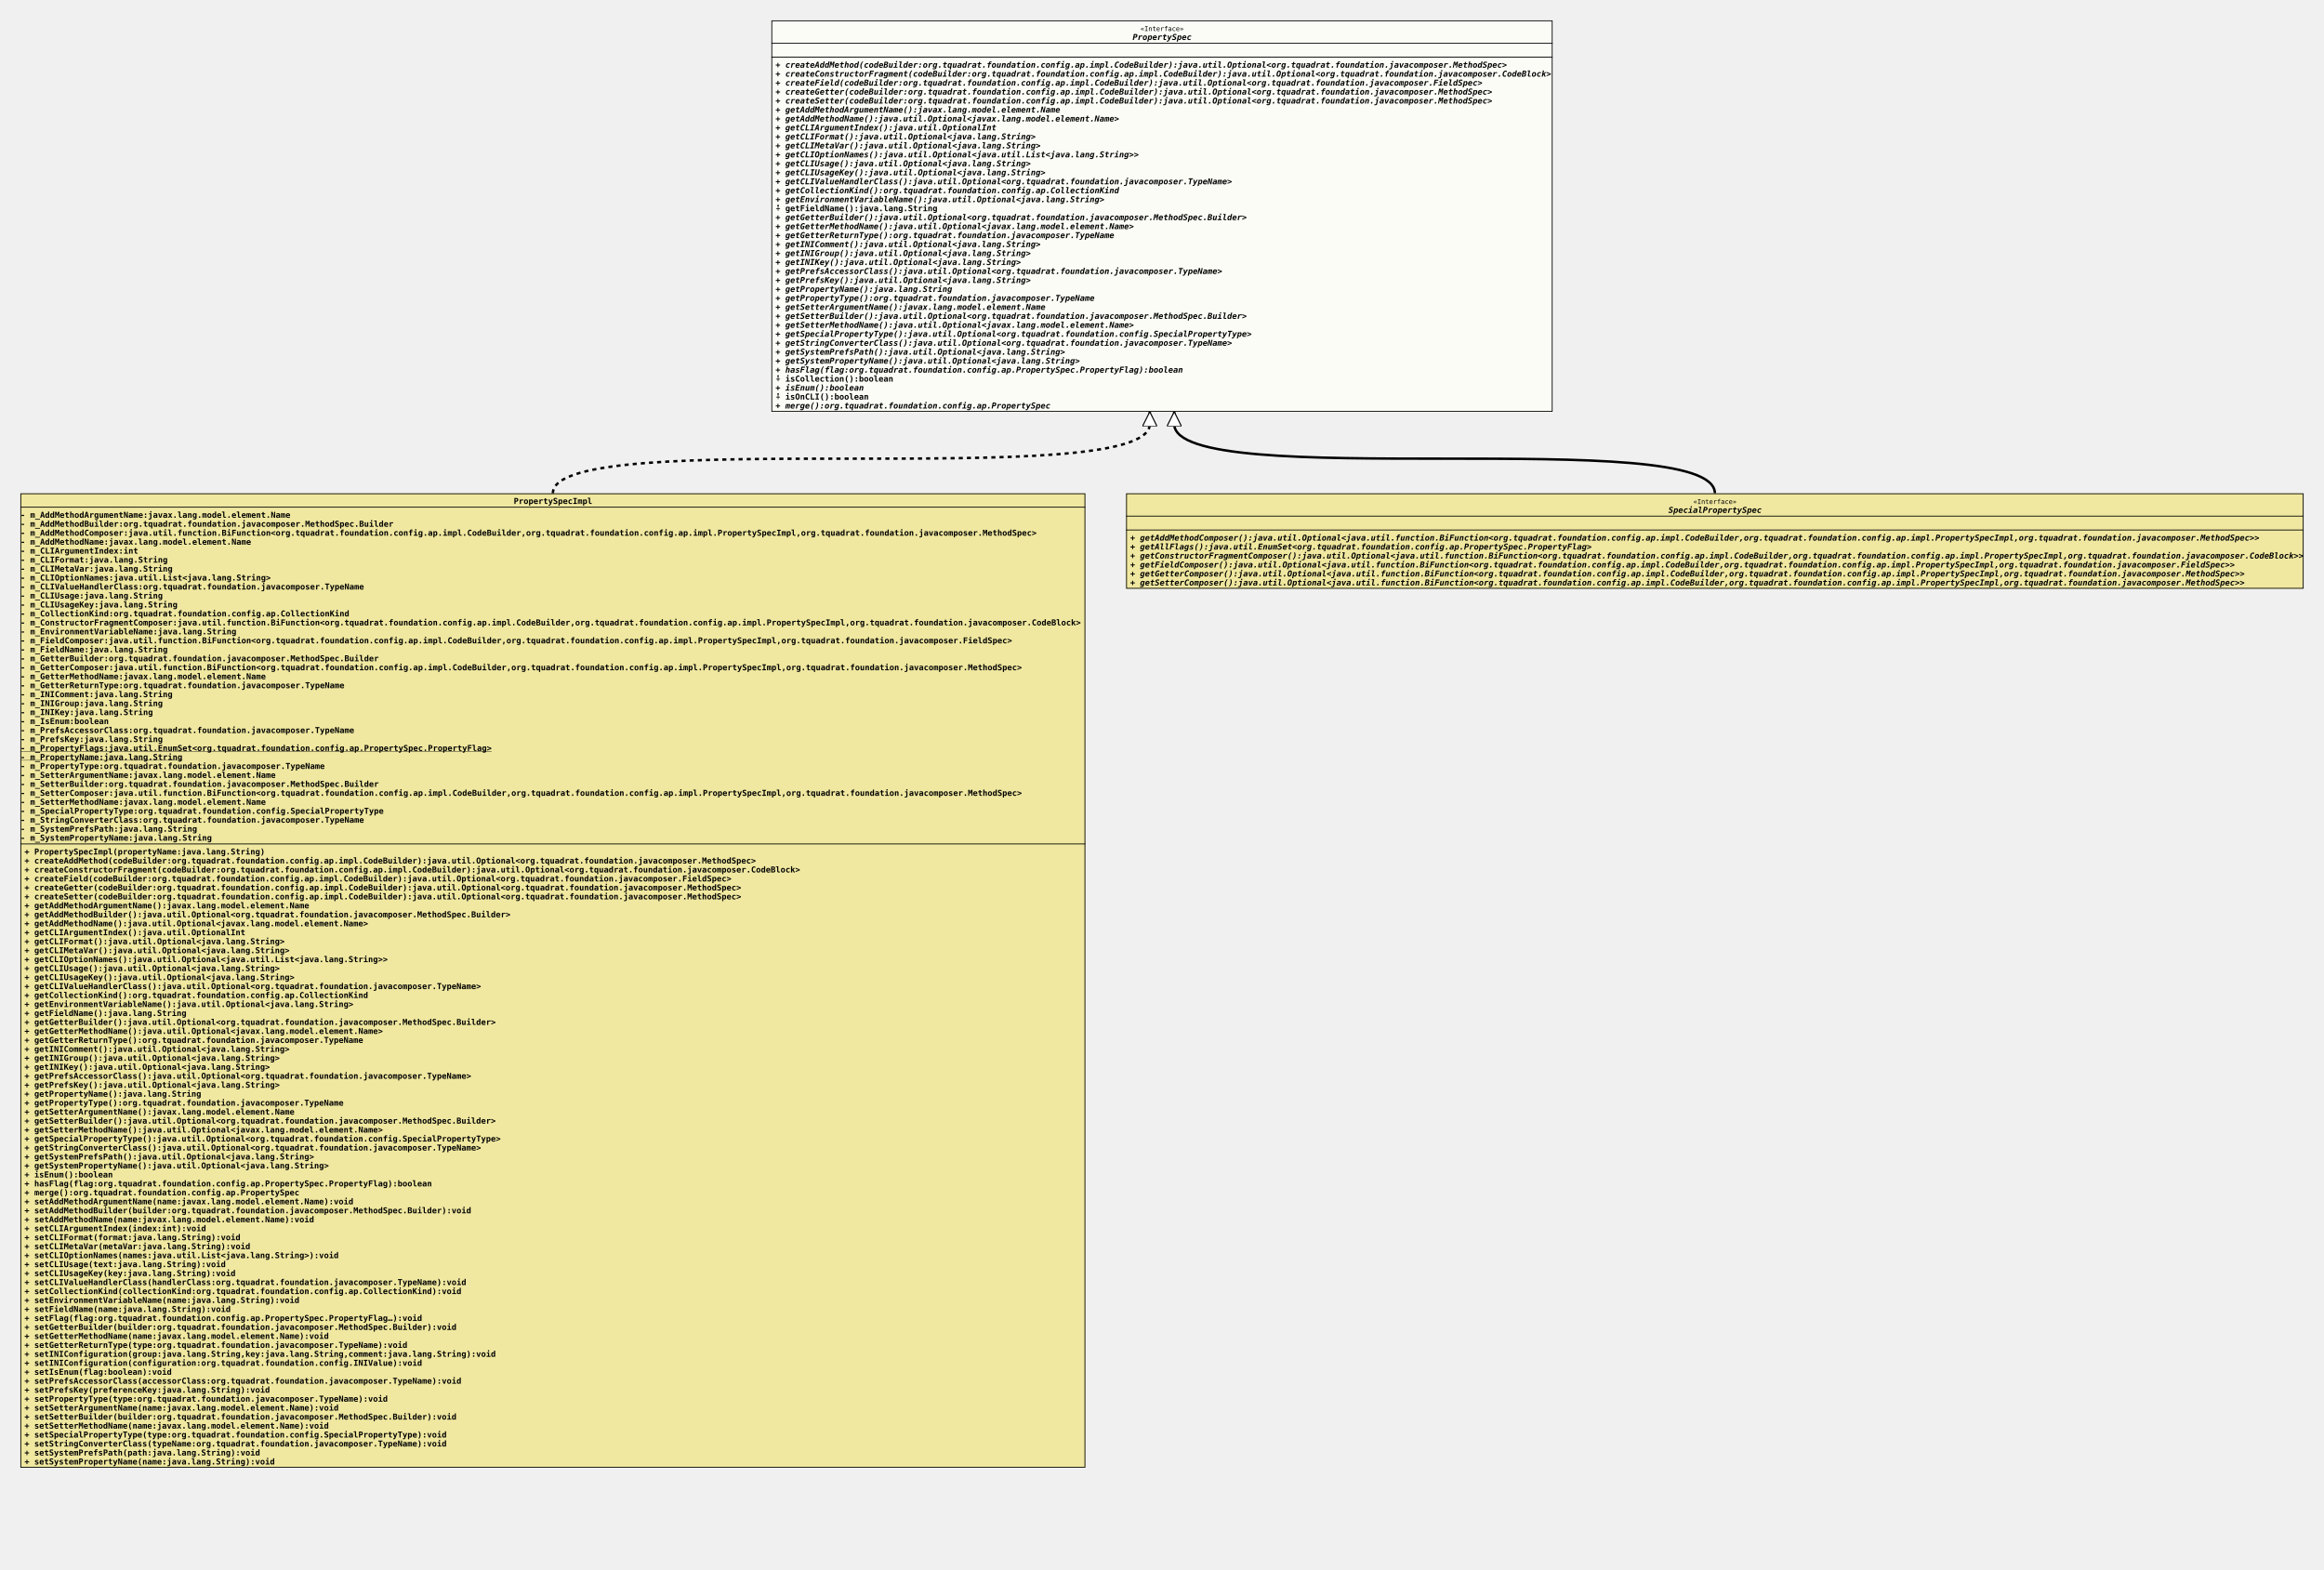
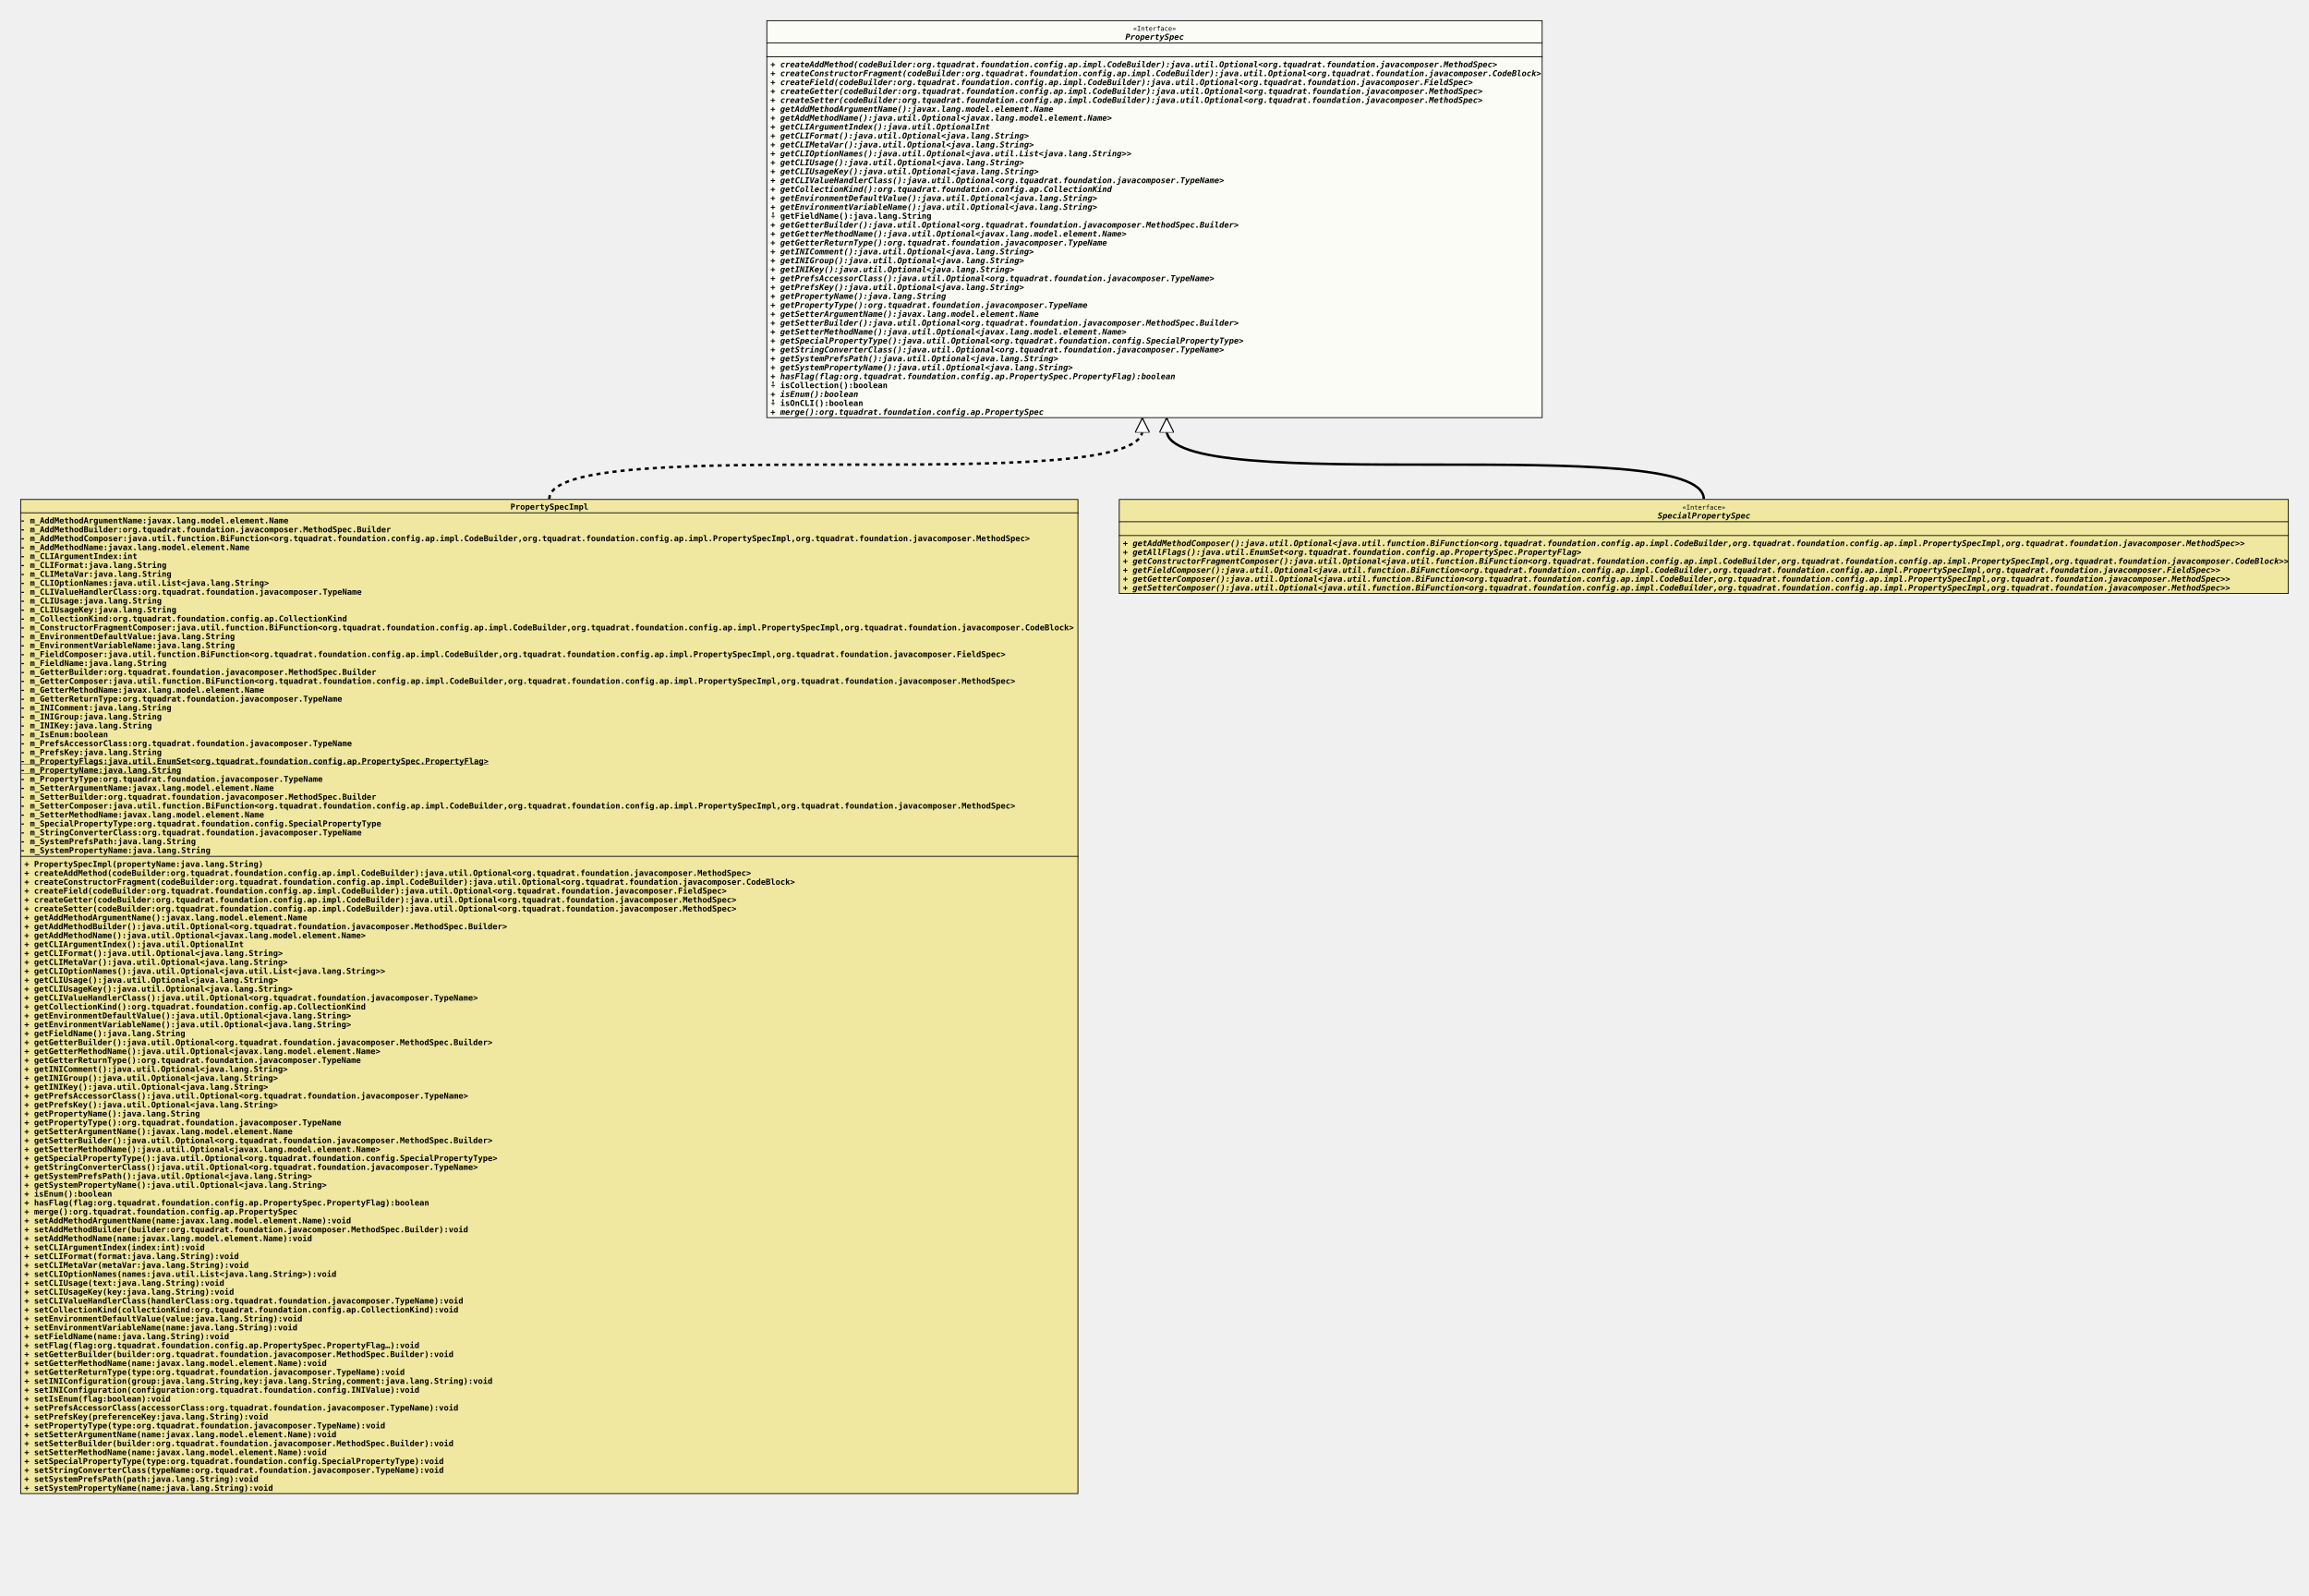
- <svg xmlns="http://www.w3.org/2000/svg" xmlns:xlink="http://www.w3.org/1999/xlink" version="1.1" baseProfile="full" width="2850.000" height="1925.000">
+ <svg xmlns="http://www.w3.org/2000/svg" xmlns:xlink="http://www.w3.org/1999/xlink" version="1.1" baseProfile="full" width="2850.000" height="1969.000">
  <defs>
    <style>
            line
            {
              stroke: black;
            }
            line.separator
            {
              stroke:       black;
              stroke-width: 1;
            }
            marker
            {
              fill: white;
            }
            path
            {
              fill:   white;
              stroke: black;
            }
            path.implementation
            {
              fill:             none;
              stroke-dasharray: 5,5;
              stroke-width:     3;
            }
            path.inheritance
            {
              fill:         none;
              stroke-width: 3;
            }
            rect
            {
              fill:         none;
              stroke:       black;
              stroke-width: 2;
            }
            rect.externalClass
            {
              fill:         #D0D0D0;
              fill-opacity: 0.8;
            }
            rect.focusClass
            {
              fill:         #FFFFF9;
              fill-opacity: 0.8;
            }
            rect.otherClass
            {
              fill:         #F0E68C;
              fill-opacity: 0.8;
            }
            rect.template
            {
              fill:             #FFFFFF;
              fill-opacity:     1.0;
              stroke-dasharray: 3,3;
            }
            text
            {
              font-family: monospace;
              font-size:   10px;
              font-weight: bold;
            }
            text.abstract
            {
              font-style: italic;
            }
            text.final
            {
              text-decoration: underline;
            }
            text.static
            {
              font-weight: normal;
            }
            text.stereotype
            {
              font-size:   8px;
              font-weight: normal;
            }
            </style>
    <marker id="inheritance" viewBox="0,0,40,40" markerUnits="strokeWidth" refX="40" refY="20" markerWidth="6" markerHeight="6" orient="auto">
      <path d="M40,20 l-40,-20 v40 Z" fill="#ffffff" stroke="#000000" stroke-width="3" />
    </marker>
    <marker id="implementation" viewBox="0,0,40,40" markerUnits="strokeWidth" refX="40" refY="20" markerWidth="6" markerHeight="6" orient="auto">
      <path d="M40,20 l-40,-20 v40 Z" fill="#ffffff" stroke="#000000" stroke-width="3" />
    </marker>
    <clipPath id="ID000001">
-       <rect class="focusClass" height="480.000" width="958.000" x="0.000" y="0.000" />
+       <rect class="focusClass" height="491.000" width="958.000" x="0.000" y="0.000" />
    </clipPath>
    <symbol id="org.tquadrat.foundation.config.ap.PropertySpec">
      <g>
        <g class="focusClass" clip-path="url(#ID000001)">
-           <rect x="0.000" y="0.000" width="958.000" height="480.000" class="focusClass" />
+           <rect x="0.000" y="0.000" width="958.000" height="491.000" class="focusClass" />
          <line x1="0.000" y1="28.000" x2="958.000" y2="28.000" class="separator" />
          <text x="452.600" y="13.000" class="stereotype">«Interface»</text>
          <text x="443.000" y="24.000" class="abstract">PropertySpec</text>
          <line x1="0.000" y1="45.000" x2="958.000" y2="45.000" class="separator" />
          <text x="5.000" y="41.000" />
          <text x="5.000" y="58.000" class="abstract">+ createAddMethod(codeBuilder:org.tquadrat.foundation.config.ap.impl.CodeBuilder):java.util.Optional&lt;org.tquadrat.foundation.javacomposer.MethodSpec&gt;</text>
          <text x="5.000" y="69.000" class="abstract">+ createConstructorFragment(codeBuilder:org.tquadrat.foundation.config.ap.impl.CodeBuilder):java.util.Optional&lt;org.tquadrat.foundation.javacomposer.CodeBlock&gt;</text>
          <text x="5.000" y="80.000" class="abstract">+ createField(codeBuilder:org.tquadrat.foundation.config.ap.impl.CodeBuilder):java.util.Optional&lt;org.tquadrat.foundation.javacomposer.FieldSpec&gt;</text>
          <text x="5.000" y="91.000" class="abstract">+ createGetter(codeBuilder:org.tquadrat.foundation.config.ap.impl.CodeBuilder):java.util.Optional&lt;org.tquadrat.foundation.javacomposer.MethodSpec&gt;</text>
          <text x="5.000" y="102.000" class="abstract">+ createSetter(codeBuilder:org.tquadrat.foundation.config.ap.impl.CodeBuilder):java.util.Optional&lt;org.tquadrat.foundation.javacomposer.MethodSpec&gt;</text>
          <text x="5.000" y="113.000" class="abstract">+ getAddMethodArgumentName():javax.lang.model.element.Name</text>
          <text x="5.000" y="124.000" class="abstract">+ getAddMethodName():java.util.Optional&lt;javax.lang.model.element.Name&gt;</text>
          <text x="5.000" y="135.000" class="abstract">+ getCLIArgumentIndex():java.util.OptionalInt</text>
          <text x="5.000" y="146.000" class="abstract">+ getCLIFormat():java.util.Optional&lt;java.lang.String&gt;</text>
          <text x="5.000" y="157.000" class="abstract">+ getCLIMetaVar():java.util.Optional&lt;java.lang.String&gt;</text>
          <text x="5.000" y="168.000" class="abstract">+ getCLIOptionNames():java.util.Optional&lt;java.util.List&lt;java.lang.String&gt;&gt;</text>
          <text x="5.000" y="179.000" class="abstract">+ getCLIUsage():java.util.Optional&lt;java.lang.String&gt;</text>
          <text x="5.000" y="190.000" class="abstract">+ getCLIUsageKey():java.util.Optional&lt;java.lang.String&gt;</text>
          <text x="5.000" y="201.000" class="abstract">+ getCLIValueHandlerClass():java.util.Optional&lt;org.tquadrat.foundation.javacomposer.TypeName&gt;</text>
          <text x="5.000" y="212.000" class="abstract">+ getCollectionKind():org.tquadrat.foundation.config.ap.CollectionKind</text>
-           <text x="5.000" y="223.000" class="abstract">+ getEnvironmentVariableName():java.util.Optional&lt;java.lang.String&gt;</text>
-           <text x="5.000" y="234.000">⨢ getFieldName():java.lang.String</text>
-           <text x="5.000" y="245.000" class="abstract">+ getGetterBuilder():java.util.Optional&lt;org.tquadrat.foundation.javacomposer.MethodSpec.Builder&gt;</text>
-           <text x="5.000" y="256.000" class="abstract">+ getGetterMethodName():java.util.Optional&lt;javax.lang.model.element.Name&gt;</text>
-           <text x="5.000" y="267.000" class="abstract">+ getGetterReturnType():org.tquadrat.foundation.javacomposer.TypeName</text>
-           <text x="5.000" y="278.000" class="abstract">+ getINIComment():java.util.Optional&lt;java.lang.String&gt;</text>
-           <text x="5.000" y="289.000" class="abstract">+ getINIGroup():java.util.Optional&lt;java.lang.String&gt;</text>
-           <text x="5.000" y="300.000" class="abstract">+ getINIKey():java.util.Optional&lt;java.lang.String&gt;</text>
-           <text x="5.000" y="311.000" class="abstract">+ getPrefsAccessorClass():java.util.Optional&lt;org.tquadrat.foundation.javacomposer.TypeName&gt;</text>
-           <text x="5.000" y="322.000" class="abstract">+ getPrefsKey():java.util.Optional&lt;java.lang.String&gt;</text>
-           <text x="5.000" y="333.000" class="abstract">+ getPropertyName():java.lang.String</text>
-           <text x="5.000" y="344.000" class="abstract">+ getPropertyType():org.tquadrat.foundation.javacomposer.TypeName</text>
-           <text x="5.000" y="355.000" class="abstract">+ getSetterArgumentName():javax.lang.model.element.Name</text>
-           <text x="5.000" y="366.000" class="abstract">+ getSetterBuilder():java.util.Optional&lt;org.tquadrat.foundation.javacomposer.MethodSpec.Builder&gt;</text>
-           <text x="5.000" y="377.000" class="abstract">+ getSetterMethodName():java.util.Optional&lt;javax.lang.model.element.Name&gt;</text>
-           <text x="5.000" y="388.000" class="abstract">+ getSpecialPropertyType():java.util.Optional&lt;org.tquadrat.foundation.config.SpecialPropertyType&gt;</text>
-           <text x="5.000" y="399.000" class="abstract">+ getStringConverterClass():java.util.Optional&lt;org.tquadrat.foundation.javacomposer.TypeName&gt;</text>
-           <text x="5.000" y="410.000" class="abstract">+ getSystemPrefsPath():java.util.Optional&lt;java.lang.String&gt;</text>
-           <text x="5.000" y="421.000" class="abstract">+ getSystemPropertyName():java.util.Optional&lt;java.lang.String&gt;</text>
-           <text x="5.000" y="432.000" class="abstract">+ hasFlag(flag:org.tquadrat.foundation.config.ap.PropertySpec.PropertyFlag):boolean</text>
-           <text x="5.000" y="443.000">⨢ isCollection():boolean</text>
-           <text x="5.000" y="454.000" class="abstract">+ isEnum():boolean</text>
-           <text x="5.000" y="465.000">⨢ isOnCLI():boolean</text>
-           <text x="5.000" y="476.000" class="abstract">+ merge():org.tquadrat.foundation.config.ap.PropertySpec</text>
+           <text x="5.000" y="223.000" class="abstract">+ getEnvironmentDefaultValue():java.util.Optional&lt;java.lang.String&gt;</text>
+           <text x="5.000" y="234.000" class="abstract">+ getEnvironmentVariableName():java.util.Optional&lt;java.lang.String&gt;</text>
+           <text x="5.000" y="245.000">⨢ getFieldName():java.lang.String</text>
+           <text x="5.000" y="256.000" class="abstract">+ getGetterBuilder():java.util.Optional&lt;org.tquadrat.foundation.javacomposer.MethodSpec.Builder&gt;</text>
+           <text x="5.000" y="267.000" class="abstract">+ getGetterMethodName():java.util.Optional&lt;javax.lang.model.element.Name&gt;</text>
+           <text x="5.000" y="278.000" class="abstract">+ getGetterReturnType():org.tquadrat.foundation.javacomposer.TypeName</text>
+           <text x="5.000" y="289.000" class="abstract">+ getINIComment():java.util.Optional&lt;java.lang.String&gt;</text>
+           <text x="5.000" y="300.000" class="abstract">+ getINIGroup():java.util.Optional&lt;java.lang.String&gt;</text>
+           <text x="5.000" y="311.000" class="abstract">+ getINIKey():java.util.Optional&lt;java.lang.String&gt;</text>
+           <text x="5.000" y="322.000" class="abstract">+ getPrefsAccessorClass():java.util.Optional&lt;org.tquadrat.foundation.javacomposer.TypeName&gt;</text>
+           <text x="5.000" y="333.000" class="abstract">+ getPrefsKey():java.util.Optional&lt;java.lang.String&gt;</text>
+           <text x="5.000" y="344.000" class="abstract">+ getPropertyName():java.lang.String</text>
+           <text x="5.000" y="355.000" class="abstract">+ getPropertyType():org.tquadrat.foundation.javacomposer.TypeName</text>
+           <text x="5.000" y="366.000" class="abstract">+ getSetterArgumentName():javax.lang.model.element.Name</text>
+           <text x="5.000" y="377.000" class="abstract">+ getSetterBuilder():java.util.Optional&lt;org.tquadrat.foundation.javacomposer.MethodSpec.Builder&gt;</text>
+           <text x="5.000" y="388.000" class="abstract">+ getSetterMethodName():java.util.Optional&lt;javax.lang.model.element.Name&gt;</text>
+           <text x="5.000" y="399.000" class="abstract">+ getSpecialPropertyType():java.util.Optional&lt;org.tquadrat.foundation.config.SpecialPropertyType&gt;</text>
+           <text x="5.000" y="410.000" class="abstract">+ getStringConverterClass():java.util.Optional&lt;org.tquadrat.foundation.javacomposer.TypeName&gt;</text>
+           <text x="5.000" y="421.000" class="abstract">+ getSystemPrefsPath():java.util.Optional&lt;java.lang.String&gt;</text>
+           <text x="5.000" y="432.000" class="abstract">+ getSystemPropertyName():java.util.Optional&lt;java.lang.String&gt;</text>
+           <text x="5.000" y="443.000" class="abstract">+ hasFlag(flag:org.tquadrat.foundation.config.ap.PropertySpec.PropertyFlag):boolean</text>
+           <text x="5.000" y="454.000">⨢ isCollection():boolean</text>
+           <text x="5.000" y="465.000" class="abstract">+ isEnum():boolean</text>
+           <text x="5.000" y="476.000">⨢ isOnCLI():boolean</text>
+           <text x="5.000" y="487.000" class="abstract">+ merge():org.tquadrat.foundation.config.ap.PropertySpec</text>
        </g>
      </g>
    </symbol>
    <clipPath id="ID000002">
-       <rect class="otherClass" height="1195.000" width="1306.000" x="0.000" y="0.000" />
+       <rect class="otherClass" height="1228.000" width="1306.000" x="0.000" y="0.000" />
    </clipPath>
    <symbol id="org.tquadrat.foundation.config.ap.impl.PropertySpecImpl">
      <g>
        <g clip-path="url(#ID000002)">
-           <rect x="0.000" y="0.000" width="1306.000" height="1195.000" class="otherClass" />
+           <rect x="0.000" y="0.000" width="1306.000" height="1228.000" class="otherClass" />
          <line x1="0.000" y1="17.000" x2="1306.000" y2="17.000" class="separator" />
          <text x="605.000" y="13.000">PropertySpecImpl</text>
-           <line x1="0.000" y1="430.000" x2="1306.000" y2="430.000" class="separator" />
+           <line x1="0.000" y1="441.000" x2="1306.000" y2="441.000" class="separator" />
          <text y="30.000">- m_AddMethodArgumentName:javax.lang.model.element.Name</text>
          <text y="41.000">- m_AddMethodBuilder:org.tquadrat.foundation.javacomposer.MethodSpec.Builder</text>
          <text y="52.000">- m_AddMethodComposer:java.util.function.BiFunction&lt;org.tquadrat.foundation.config.ap.impl.CodeBuilder,org.tquadrat.foundation.config.ap.impl.PropertySpecImpl,org.tquadrat.foundation.javacomposer.MethodSpec&gt;</text>
          <text y="63.000">- m_AddMethodName:javax.lang.model.element.Name</text>
          <text y="74.000">- m_CLIArgumentIndex:int</text>
          <text y="85.000">- m_CLIFormat:java.lang.String</text>
          <text y="96.000">- m_CLIMetaVar:java.lang.String</text>
          <text y="107.000">- m_CLIOptionNames:java.util.List&lt;java.lang.String&gt;</text>
          <text y="118.000">- m_CLIValueHandlerClass:org.tquadrat.foundation.javacomposer.TypeName</text>
          <text y="129.000">- m_CLIUsage:java.lang.String</text>
          <text y="140.000">- m_CLIUsageKey:java.lang.String</text>
          <text y="151.000">- m_CollectionKind:org.tquadrat.foundation.config.ap.CollectionKind</text>
          <text y="162.000">- m_ConstructorFragmentComposer:java.util.function.BiFunction&lt;org.tquadrat.foundation.config.ap.impl.CodeBuilder,org.tquadrat.foundation.config.ap.impl.PropertySpecImpl,org.tquadrat.foundation.javacomposer.CodeBlock&gt;</text>
-           <text y="173.000">- m_EnvironmentVariableName:java.lang.String</text>
-           <text y="184.000">- m_FieldComposer:java.util.function.BiFunction&lt;org.tquadrat.foundation.config.ap.impl.CodeBuilder,org.tquadrat.foundation.config.ap.impl.PropertySpecImpl,org.tquadrat.foundation.javacomposer.FieldSpec&gt;</text>
-           <text y="195.000">- m_FieldName:java.lang.String</text>
-           <text y="206.000">- m_GetterBuilder:org.tquadrat.foundation.javacomposer.MethodSpec.Builder</text>
-           <text y="217.000">- m_GetterComposer:java.util.function.BiFunction&lt;org.tquadrat.foundation.config.ap.impl.CodeBuilder,org.tquadrat.foundation.config.ap.impl.PropertySpecImpl,org.tquadrat.foundation.javacomposer.MethodSpec&gt;</text>
-           <text y="228.000">- m_GetterMethodName:javax.lang.model.element.Name</text>
-           <text y="239.000">- m_GetterReturnType:org.tquadrat.foundation.javacomposer.TypeName</text>
-           <text y="250.000">- m_INIComment:java.lang.String</text>
-           <text y="261.000">- m_INIGroup:java.lang.String</text>
-           <text y="272.000">- m_INIKey:java.lang.String</text>
-           <text y="283.000">- m_IsEnum:boolean</text>
-           <text y="294.000">- m_PrefsAccessorClass:org.tquadrat.foundation.javacomposer.TypeName</text>
-           <text y="305.000">- m_PrefsKey:java.lang.String</text>
-           <text y="316.000" class="final">- m_PropertyFlags:java.util.EnumSet&lt;org.tquadrat.foundation.config.ap.PropertySpec.PropertyFlag&gt;</text>
-           <text y="327.000" class="final">- m_PropertyName:java.lang.String</text>
-           <text y="338.000">- m_PropertyType:org.tquadrat.foundation.javacomposer.TypeName</text>
-           <text y="349.000">- m_SetterArgumentName:javax.lang.model.element.Name</text>
-           <text y="360.000">- m_SetterBuilder:org.tquadrat.foundation.javacomposer.MethodSpec.Builder</text>
-           <text y="371.000">- m_SetterComposer:java.util.function.BiFunction&lt;org.tquadrat.foundation.config.ap.impl.CodeBuilder,org.tquadrat.foundation.config.ap.impl.PropertySpecImpl,org.tquadrat.foundation.javacomposer.MethodSpec&gt;</text>
-           <text y="382.000">- m_SetterMethodName:javax.lang.model.element.Name</text>
-           <text y="393.000">- m_SpecialPropertyType:org.tquadrat.foundation.config.SpecialPropertyType</text>
-           <text y="404.000">- m_StringConverterClass:org.tquadrat.foundation.javacomposer.TypeName</text>
-           <text y="415.000">- m_SystemPrefsPath:java.lang.String</text>
-           <text y="426.000">- m_SystemPropertyName:java.lang.String</text>
-           <text x="5.000" y="443.000">+ PropertySpecImpl(propertyName:java.lang.String)</text>
-           <text x="5.000" y="454.000">+ createAddMethod(codeBuilder:org.tquadrat.foundation.config.ap.impl.CodeBuilder):java.util.Optional&lt;org.tquadrat.foundation.javacomposer.MethodSpec&gt;</text>
-           <text x="5.000" y="465.000">+ createConstructorFragment(codeBuilder:org.tquadrat.foundation.config.ap.impl.CodeBuilder):java.util.Optional&lt;org.tquadrat.foundation.javacomposer.CodeBlock&gt;</text>
-           <text x="5.000" y="476.000">+ createField(codeBuilder:org.tquadrat.foundation.config.ap.impl.CodeBuilder):java.util.Optional&lt;org.tquadrat.foundation.javacomposer.FieldSpec&gt;</text>
-           <text x="5.000" y="487.000">+ createGetter(codeBuilder:org.tquadrat.foundation.config.ap.impl.CodeBuilder):java.util.Optional&lt;org.tquadrat.foundation.javacomposer.MethodSpec&gt;</text>
-           <text x="5.000" y="498.000">+ createSetter(codeBuilder:org.tquadrat.foundation.config.ap.impl.CodeBuilder):java.util.Optional&lt;org.tquadrat.foundation.javacomposer.MethodSpec&gt;</text>
-           <text x="5.000" y="509.000">+ getAddMethodArgumentName():javax.lang.model.element.Name</text>
-           <text x="5.000" y="520.000">+ getAddMethodBuilder():java.util.Optional&lt;org.tquadrat.foundation.javacomposer.MethodSpec.Builder&gt;</text>
-           <text x="5.000" y="531.000">+ getAddMethodName():java.util.Optional&lt;javax.lang.model.element.Name&gt;</text>
-           <text x="5.000" y="542.000">+ getCLIArgumentIndex():java.util.OptionalInt</text>
-           <text x="5.000" y="553.000">+ getCLIFormat():java.util.Optional&lt;java.lang.String&gt;</text>
-           <text x="5.000" y="564.000">+ getCLIMetaVar():java.util.Optional&lt;java.lang.String&gt;</text>
-           <text x="5.000" y="575.000">+ getCLIOptionNames():java.util.Optional&lt;java.util.List&lt;java.lang.String&gt;&gt;</text>
-           <text x="5.000" y="586.000">+ getCLIUsage():java.util.Optional&lt;java.lang.String&gt;</text>
-           <text x="5.000" y="597.000">+ getCLIUsageKey():java.util.Optional&lt;java.lang.String&gt;</text>
-           <text x="5.000" y="608.000">+ getCLIValueHandlerClass():java.util.Optional&lt;org.tquadrat.foundation.javacomposer.TypeName&gt;</text>
-           <text x="5.000" y="619.000">+ getCollectionKind():org.tquadrat.foundation.config.ap.CollectionKind</text>
-           <text x="5.000" y="630.000">+ getEnvironmentVariableName():java.util.Optional&lt;java.lang.String&gt;</text>
-           <text x="5.000" y="641.000">+ getFieldName():java.lang.String</text>
-           <text x="5.000" y="652.000">+ getGetterBuilder():java.util.Optional&lt;org.tquadrat.foundation.javacomposer.MethodSpec.Builder&gt;</text>
-           <text x="5.000" y="663.000">+ getGetterMethodName():java.util.Optional&lt;javax.lang.model.element.Name&gt;</text>
-           <text x="5.000" y="674.000">+ getGetterReturnType():org.tquadrat.foundation.javacomposer.TypeName</text>
-           <text x="5.000" y="685.000">+ getINIComment():java.util.Optional&lt;java.lang.String&gt;</text>
-           <text x="5.000" y="696.000">+ getINIGroup():java.util.Optional&lt;java.lang.String&gt;</text>
-           <text x="5.000" y="707.000">+ getINIKey():java.util.Optional&lt;java.lang.String&gt;</text>
-           <text x="5.000" y="718.000">+ getPrefsAccessorClass():java.util.Optional&lt;org.tquadrat.foundation.javacomposer.TypeName&gt;</text>
-           <text x="5.000" y="729.000">+ getPrefsKey():java.util.Optional&lt;java.lang.String&gt;</text>
-           <text x="5.000" y="740.000">+ getPropertyName():java.lang.String</text>
-           <text x="5.000" y="751.000">+ getPropertyType():org.tquadrat.foundation.javacomposer.TypeName</text>
-           <text x="5.000" y="762.000">+ getSetterArgumentName():javax.lang.model.element.Name</text>
-           <text x="5.000" y="773.000">+ getSetterBuilder():java.util.Optional&lt;org.tquadrat.foundation.javacomposer.MethodSpec.Builder&gt;</text>
-           <text x="5.000" y="784.000">+ getSetterMethodName():java.util.Optional&lt;javax.lang.model.element.Name&gt;</text>
-           <text x="5.000" y="795.000">+ getSpecialPropertyType():java.util.Optional&lt;org.tquadrat.foundation.config.SpecialPropertyType&gt;</text>
-           <text x="5.000" y="806.000">+ getStringConverterClass():java.util.Optional&lt;org.tquadrat.foundation.javacomposer.TypeName&gt;</text>
-           <text x="5.000" y="817.000">+ getSystemPrefsPath():java.util.Optional&lt;java.lang.String&gt;</text>
-           <text x="5.000" y="828.000">+ getSystemPropertyName():java.util.Optional&lt;java.lang.String&gt;</text>
-           <text x="5.000" y="839.000">+ isEnum():boolean</text>
-           <text x="5.000" y="850.000">+ hasFlag(flag:org.tquadrat.foundation.config.ap.PropertySpec.PropertyFlag):boolean</text>
-           <text x="5.000" y="861.000">+ merge():org.tquadrat.foundation.config.ap.PropertySpec</text>
-           <text x="5.000" y="872.000">+ setAddMethodArgumentName(name:javax.lang.model.element.Name):void</text>
-           <text x="5.000" y="883.000">+ setAddMethodBuilder(builder:org.tquadrat.foundation.javacomposer.MethodSpec.Builder):void</text>
-           <text x="5.000" y="894.000">+ setAddMethodName(name:javax.lang.model.element.Name):void</text>
-           <text x="5.000" y="905.000">+ setCLIArgumentIndex(index:int):void</text>
-           <text x="5.000" y="916.000">+ setCLIFormat(format:java.lang.String):void</text>
-           <text x="5.000" y="927.000">+ setCLIMetaVar(metaVar:java.lang.String):void</text>
-           <text x="5.000" y="938.000">+ setCLIOptionNames(names:java.util.List&lt;java.lang.String&gt;):void</text>
-           <text x="5.000" y="949.000">+ setCLIUsage(text:java.lang.String):void</text>
-           <text x="5.000" y="960.000">+ setCLIUsageKey(key:java.lang.String):void</text>
-           <text x="5.000" y="971.000">+ setCLIValueHandlerClass(handlerClass:org.tquadrat.foundation.javacomposer.TypeName):void</text>
-           <text x="5.000" y="982.000">+ setCollectionKind(collectionKind:org.tquadrat.foundation.config.ap.CollectionKind):void</text>
-           <text x="5.000" y="993.000">+ setEnvironmentVariableName(name:java.lang.String):void</text>
-           <text x="5.000" y="1004.000">+ setFieldName(name:java.lang.String):void</text>
-           <text x="5.000" y="1015.000">+ setFlag(flag:org.tquadrat.foundation.config.ap.PropertySpec.PropertyFlag…):void</text>
-           <text x="5.000" y="1026.000">+ setGetterBuilder(builder:org.tquadrat.foundation.javacomposer.MethodSpec.Builder):void</text>
-           <text x="5.000" y="1037.000">+ setGetterMethodName(name:javax.lang.model.element.Name):void</text>
-           <text x="5.000" y="1048.000">+ setGetterReturnType(type:org.tquadrat.foundation.javacomposer.TypeName):void</text>
-           <text x="5.000" y="1059.000">+ setINIConfiguration(group:java.lang.String,key:java.lang.String,comment:java.lang.String):void</text>
-           <text x="5.000" y="1070.000">+ setINIConfiguration(configuration:org.tquadrat.foundation.config.INIValue):void</text>
-           <text x="5.000" y="1081.000">+ setIsEnum(flag:boolean):void</text>
-           <text x="5.000" y="1092.000">+ setPrefsAccessorClass(accessorClass:org.tquadrat.foundation.javacomposer.TypeName):void</text>
-           <text x="5.000" y="1103.000">+ setPrefsKey(preferenceKey:java.lang.String):void</text>
-           <text x="5.000" y="1114.000">+ setPropertyType(type:org.tquadrat.foundation.javacomposer.TypeName):void</text>
-           <text x="5.000" y="1125.000">+ setSetterArgumentName(name:javax.lang.model.element.Name):void</text>
-           <text x="5.000" y="1136.000">+ setSetterBuilder(builder:org.tquadrat.foundation.javacomposer.MethodSpec.Builder):void</text>
-           <text x="5.000" y="1147.000">+ setSetterMethodName(name:javax.lang.model.element.Name):void</text>
-           <text x="5.000" y="1158.000">+ setSpecialPropertyType(type:org.tquadrat.foundation.config.SpecialPropertyType):void</text>
-           <text x="5.000" y="1169.000">+ setStringConverterClass(typeName:org.tquadrat.foundation.javacomposer.TypeName):void</text>
-           <text x="5.000" y="1180.000">+ setSystemPrefsPath(path:java.lang.String):void</text>
-           <text x="5.000" y="1191.000">+ setSystemPropertyName(name:java.lang.String):void</text>
+           <text y="173.000">- m_EnvironmentDefaultValue:java.lang.String</text>
+           <text y="184.000">- m_EnvironmentVariableName:java.lang.String</text>
+           <text y="195.000">- m_FieldComposer:java.util.function.BiFunction&lt;org.tquadrat.foundation.config.ap.impl.CodeBuilder,org.tquadrat.foundation.config.ap.impl.PropertySpecImpl,org.tquadrat.foundation.javacomposer.FieldSpec&gt;</text>
+           <text y="206.000">- m_FieldName:java.lang.String</text>
+           <text y="217.000">- m_GetterBuilder:org.tquadrat.foundation.javacomposer.MethodSpec.Builder</text>
+           <text y="228.000">- m_GetterComposer:java.util.function.BiFunction&lt;org.tquadrat.foundation.config.ap.impl.CodeBuilder,org.tquadrat.foundation.config.ap.impl.PropertySpecImpl,org.tquadrat.foundation.javacomposer.MethodSpec&gt;</text>
+           <text y="239.000">- m_GetterMethodName:javax.lang.model.element.Name</text>
+           <text y="250.000">- m_GetterReturnType:org.tquadrat.foundation.javacomposer.TypeName</text>
+           <text y="261.000">- m_INIComment:java.lang.String</text>
+           <text y="272.000">- m_INIGroup:java.lang.String</text>
+           <text y="283.000">- m_INIKey:java.lang.String</text>
+           <text y="294.000">- m_IsEnum:boolean</text>
+           <text y="305.000">- m_PrefsAccessorClass:org.tquadrat.foundation.javacomposer.TypeName</text>
+           <text y="316.000">- m_PrefsKey:java.lang.String</text>
+           <text y="327.000" class="final">- m_PropertyFlags:java.util.EnumSet&lt;org.tquadrat.foundation.config.ap.PropertySpec.PropertyFlag&gt;</text>
+           <text y="338.000" class="final">- m_PropertyName:java.lang.String</text>
+           <text y="349.000">- m_PropertyType:org.tquadrat.foundation.javacomposer.TypeName</text>
+           <text y="360.000">- m_SetterArgumentName:javax.lang.model.element.Name</text>
+           <text y="371.000">- m_SetterBuilder:org.tquadrat.foundation.javacomposer.MethodSpec.Builder</text>
+           <text y="382.000">- m_SetterComposer:java.util.function.BiFunction&lt;org.tquadrat.foundation.config.ap.impl.CodeBuilder,org.tquadrat.foundation.config.ap.impl.PropertySpecImpl,org.tquadrat.foundation.javacomposer.MethodSpec&gt;</text>
+           <text y="393.000">- m_SetterMethodName:javax.lang.model.element.Name</text>
+           <text y="404.000">- m_SpecialPropertyType:org.tquadrat.foundation.config.SpecialPropertyType</text>
+           <text y="415.000">- m_StringConverterClass:org.tquadrat.foundation.javacomposer.TypeName</text>
+           <text y="426.000">- m_SystemPrefsPath:java.lang.String</text>
+           <text y="437.000">- m_SystemPropertyName:java.lang.String</text>
+           <text x="5.000" y="454.000">+ PropertySpecImpl(propertyName:java.lang.String)</text>
+           <text x="5.000" y="465.000">+ createAddMethod(codeBuilder:org.tquadrat.foundation.config.ap.impl.CodeBuilder):java.util.Optional&lt;org.tquadrat.foundation.javacomposer.MethodSpec&gt;</text>
+           <text x="5.000" y="476.000">+ createConstructorFragment(codeBuilder:org.tquadrat.foundation.config.ap.impl.CodeBuilder):java.util.Optional&lt;org.tquadrat.foundation.javacomposer.CodeBlock&gt;</text>
+           <text x="5.000" y="487.000">+ createField(codeBuilder:org.tquadrat.foundation.config.ap.impl.CodeBuilder):java.util.Optional&lt;org.tquadrat.foundation.javacomposer.FieldSpec&gt;</text>
+           <text x="5.000" y="498.000">+ createGetter(codeBuilder:org.tquadrat.foundation.config.ap.impl.CodeBuilder):java.util.Optional&lt;org.tquadrat.foundation.javacomposer.MethodSpec&gt;</text>
+           <text x="5.000" y="509.000">+ createSetter(codeBuilder:org.tquadrat.foundation.config.ap.impl.CodeBuilder):java.util.Optional&lt;org.tquadrat.foundation.javacomposer.MethodSpec&gt;</text>
+           <text x="5.000" y="520.000">+ getAddMethodArgumentName():javax.lang.model.element.Name</text>
+           <text x="5.000" y="531.000">+ getAddMethodBuilder():java.util.Optional&lt;org.tquadrat.foundation.javacomposer.MethodSpec.Builder&gt;</text>
+           <text x="5.000" y="542.000">+ getAddMethodName():java.util.Optional&lt;javax.lang.model.element.Name&gt;</text>
+           <text x="5.000" y="553.000">+ getCLIArgumentIndex():java.util.OptionalInt</text>
+           <text x="5.000" y="564.000">+ getCLIFormat():java.util.Optional&lt;java.lang.String&gt;</text>
+           <text x="5.000" y="575.000">+ getCLIMetaVar():java.util.Optional&lt;java.lang.String&gt;</text>
+           <text x="5.000" y="586.000">+ getCLIOptionNames():java.util.Optional&lt;java.util.List&lt;java.lang.String&gt;&gt;</text>
+           <text x="5.000" y="597.000">+ getCLIUsage():java.util.Optional&lt;java.lang.String&gt;</text>
+           <text x="5.000" y="608.000">+ getCLIUsageKey():java.util.Optional&lt;java.lang.String&gt;</text>
+           <text x="5.000" y="619.000">+ getCLIValueHandlerClass():java.util.Optional&lt;org.tquadrat.foundation.javacomposer.TypeName&gt;</text>
+           <text x="5.000" y="630.000">+ getCollectionKind():org.tquadrat.foundation.config.ap.CollectionKind</text>
+           <text x="5.000" y="641.000">+ getEnvironmentDefaultValue():java.util.Optional&lt;java.lang.String&gt;</text>
+           <text x="5.000" y="652.000">+ getEnvironmentVariableName():java.util.Optional&lt;java.lang.String&gt;</text>
+           <text x="5.000" y="663.000">+ getFieldName():java.lang.String</text>
+           <text x="5.000" y="674.000">+ getGetterBuilder():java.util.Optional&lt;org.tquadrat.foundation.javacomposer.MethodSpec.Builder&gt;</text>
+           <text x="5.000" y="685.000">+ getGetterMethodName():java.util.Optional&lt;javax.lang.model.element.Name&gt;</text>
+           <text x="5.000" y="696.000">+ getGetterReturnType():org.tquadrat.foundation.javacomposer.TypeName</text>
+           <text x="5.000" y="707.000">+ getINIComment():java.util.Optional&lt;java.lang.String&gt;</text>
+           <text x="5.000" y="718.000">+ getINIGroup():java.util.Optional&lt;java.lang.String&gt;</text>
+           <text x="5.000" y="729.000">+ getINIKey():java.util.Optional&lt;java.lang.String&gt;</text>
+           <text x="5.000" y="740.000">+ getPrefsAccessorClass():java.util.Optional&lt;org.tquadrat.foundation.javacomposer.TypeName&gt;</text>
+           <text x="5.000" y="751.000">+ getPrefsKey():java.util.Optional&lt;java.lang.String&gt;</text>
+           <text x="5.000" y="762.000">+ getPropertyName():java.lang.String</text>
+           <text x="5.000" y="773.000">+ getPropertyType():org.tquadrat.foundation.javacomposer.TypeName</text>
+           <text x="5.000" y="784.000">+ getSetterArgumentName():javax.lang.model.element.Name</text>
+           <text x="5.000" y="795.000">+ getSetterBuilder():java.util.Optional&lt;org.tquadrat.foundation.javacomposer.MethodSpec.Builder&gt;</text>
+           <text x="5.000" y="806.000">+ getSetterMethodName():java.util.Optional&lt;javax.lang.model.element.Name&gt;</text>
+           <text x="5.000" y="817.000">+ getSpecialPropertyType():java.util.Optional&lt;org.tquadrat.foundation.config.SpecialPropertyType&gt;</text>
+           <text x="5.000" y="828.000">+ getStringConverterClass():java.util.Optional&lt;org.tquadrat.foundation.javacomposer.TypeName&gt;</text>
+           <text x="5.000" y="839.000">+ getSystemPrefsPath():java.util.Optional&lt;java.lang.String&gt;</text>
+           <text x="5.000" y="850.000">+ getSystemPropertyName():java.util.Optional&lt;java.lang.String&gt;</text>
+           <text x="5.000" y="861.000">+ isEnum():boolean</text>
+           <text x="5.000" y="872.000">+ hasFlag(flag:org.tquadrat.foundation.config.ap.PropertySpec.PropertyFlag):boolean</text>
+           <text x="5.000" y="883.000">+ merge():org.tquadrat.foundation.config.ap.PropertySpec</text>
+           <text x="5.000" y="894.000">+ setAddMethodArgumentName(name:javax.lang.model.element.Name):void</text>
+           <text x="5.000" y="905.000">+ setAddMethodBuilder(builder:org.tquadrat.foundation.javacomposer.MethodSpec.Builder):void</text>
+           <text x="5.000" y="916.000">+ setAddMethodName(name:javax.lang.model.element.Name):void</text>
+           <text x="5.000" y="927.000">+ setCLIArgumentIndex(index:int):void</text>
+           <text x="5.000" y="938.000">+ setCLIFormat(format:java.lang.String):void</text>
+           <text x="5.000" y="949.000">+ setCLIMetaVar(metaVar:java.lang.String):void</text>
+           <text x="5.000" y="960.000">+ setCLIOptionNames(names:java.util.List&lt;java.lang.String&gt;):void</text>
+           <text x="5.000" y="971.000">+ setCLIUsage(text:java.lang.String):void</text>
+           <text x="5.000" y="982.000">+ setCLIUsageKey(key:java.lang.String):void</text>
+           <text x="5.000" y="993.000">+ setCLIValueHandlerClass(handlerClass:org.tquadrat.foundation.javacomposer.TypeName):void</text>
+           <text x="5.000" y="1004.000">+ setCollectionKind(collectionKind:org.tquadrat.foundation.config.ap.CollectionKind):void</text>
+           <text x="5.000" y="1015.000">+ setEnvironmentDefaultValue(value:java.lang.String):void</text>
+           <text x="5.000" y="1026.000">+ setEnvironmentVariableName(name:java.lang.String):void</text>
+           <text x="5.000" y="1037.000">+ setFieldName(name:java.lang.String):void</text>
+           <text x="5.000" y="1048.000">+ setFlag(flag:org.tquadrat.foundation.config.ap.PropertySpec.PropertyFlag…):void</text>
+           <text x="5.000" y="1059.000">+ setGetterBuilder(builder:org.tquadrat.foundation.javacomposer.MethodSpec.Builder):void</text>
+           <text x="5.000" y="1070.000">+ setGetterMethodName(name:javax.lang.model.element.Name):void</text>
+           <text x="5.000" y="1081.000">+ setGetterReturnType(type:org.tquadrat.foundation.javacomposer.TypeName):void</text>
+           <text x="5.000" y="1092.000">+ setINIConfiguration(group:java.lang.String,key:java.lang.String,comment:java.lang.String):void</text>
+           <text x="5.000" y="1103.000">+ setINIConfiguration(configuration:org.tquadrat.foundation.config.INIValue):void</text>
+           <text x="5.000" y="1114.000">+ setIsEnum(flag:boolean):void</text>
+           <text x="5.000" y="1125.000">+ setPrefsAccessorClass(accessorClass:org.tquadrat.foundation.javacomposer.TypeName):void</text>
+           <text x="5.000" y="1136.000">+ setPrefsKey(preferenceKey:java.lang.String):void</text>
+           <text x="5.000" y="1147.000">+ setPropertyType(type:org.tquadrat.foundation.javacomposer.TypeName):void</text>
+           <text x="5.000" y="1158.000">+ setSetterArgumentName(name:javax.lang.model.element.Name):void</text>
+           <text x="5.000" y="1169.000">+ setSetterBuilder(builder:org.tquadrat.foundation.javacomposer.MethodSpec.Builder):void</text>
+           <text x="5.000" y="1180.000">+ setSetterMethodName(name:javax.lang.model.element.Name):void</text>
+           <text x="5.000" y="1191.000">+ setSpecialPropertyType(type:org.tquadrat.foundation.config.SpecialPropertyType):void</text>
+           <text x="5.000" y="1202.000">+ setStringConverterClass(typeName:org.tquadrat.foundation.javacomposer.TypeName):void</text>
+           <text x="5.000" y="1213.000">+ setSystemPrefsPath(path:java.lang.String):void</text>
+           <text x="5.000" y="1224.000">+ setSystemPropertyName(name:java.lang.String):void</text>
        </g>
      </g>
    </symbol>
    <clipPath id="ID000003">
      <rect class="otherClass" height="117.000" width="1444.000" x="0.000" y="0.000" />
    </clipPath>
    <symbol id="org.tquadrat.foundation.config.ap.impl.SpecialPropertySpec">
      <g>
        <g clip-path="url(#ID000003)">
          <rect x="0.000" y="0.000" width="1444.000" height="117.000" class="otherClass" />
          <line x1="0.000" y1="28.000" x2="1444.000" y2="28.000" class="separator" />
          <text x="695.600" y="13.000" class="stereotype">«Interface»</text>
          <text x="665.000" y="24.000" class="abstract">SpecialPropertySpec</text>
          <line x1="0.000" y1="45.000" x2="1444.000" y2="45.000" class="separator" />
          <text x="5.000" y="41.000" />
          <text x="5.000" y="58.000" class="abstract">+ getAddMethodComposer():java.util.Optional&lt;java.util.function.BiFunction&lt;org.tquadrat.foundation.config.ap.impl.CodeBuilder,org.tquadrat.foundation.config.ap.impl.PropertySpecImpl,org.tquadrat.foundation.javacomposer.MethodSpec&gt;&gt;</text>
          <text x="5.000" y="69.000" class="abstract">+ getAllFlags():java.util.EnumSet&lt;org.tquadrat.foundation.config.ap.PropertySpec.PropertyFlag&gt;</text>
          <text x="5.000" y="80.000" class="abstract">+ getConstructorFragmentComposer():java.util.Optional&lt;java.util.function.BiFunction&lt;org.tquadrat.foundation.config.ap.impl.CodeBuilder,org.tquadrat.foundation.config.ap.impl.PropertySpecImpl,org.tquadrat.foundation.javacomposer.CodeBlock&gt;&gt;</text>
          <text x="5.000" y="91.000" class="abstract">+ getFieldComposer():java.util.Optional&lt;java.util.function.BiFunction&lt;org.tquadrat.foundation.config.ap.impl.CodeBuilder,org.tquadrat.foundation.config.ap.impl.PropertySpecImpl,org.tquadrat.foundation.javacomposer.FieldSpec&gt;&gt;</text>
          <text x="5.000" y="102.000" class="abstract">+ getGetterComposer():java.util.Optional&lt;java.util.function.BiFunction&lt;org.tquadrat.foundation.config.ap.impl.CodeBuilder,org.tquadrat.foundation.config.ap.impl.PropertySpecImpl,org.tquadrat.foundation.javacomposer.MethodSpec&gt;&gt;</text>
          <text x="5.000" y="113.000" class="abstract">+ getSetterComposer():java.util.Optional&lt;java.util.function.BiFunction&lt;org.tquadrat.foundation.config.ap.impl.CodeBuilder,org.tquadrat.foundation.config.ap.impl.PropertySpecImpl,org.tquadrat.foundation.javacomposer.MethodSpec&gt;&gt;</text>
        </g>
      </g>
    </symbol>
  </defs>
-   <path class="implementation" d="M678.000,605.000 c0.000,-85.000,732.000,0.000,732.000,-85.000 v-15" marker-end="url(#implementation)" />
-   <path class="inheritance" d="M2103.000,605.000 c0.000,-85.000,-663.000,0.000,-663.000,-85.000 v-15" marker-end="url(#inheritance)" />
+   <path class="implementation" d="M678.000,616.000 c0.000,-85.000,732.000,0.000,732.000,-85.000 v-15" marker-end="url(#implementation)" />
+   <path class="inheritance" d="M2103.000,616.000 c0.000,-85.000,-663.000,0.000,-663.000,-85.000 v-15" marker-end="url(#inheritance)" />
  <use x="946.000" y="25.000" xlink:href="#org.tquadrat.foundation.config.ap.PropertySpec" />
-   <use x="25.000" y="605.000" xlink:href="#org.tquadrat.foundation.config.ap.impl.PropertySpecImpl" />
-   <use x="1381.000" y="605.000" xlink:href="#org.tquadrat.foundation.config.ap.impl.SpecialPropertySpec" />
+   <use x="25.000" y="616.000" xlink:href="#org.tquadrat.foundation.config.ap.impl.PropertySpecImpl" />
+   <use x="1381.000" y="616.000" xlink:href="#org.tquadrat.foundation.config.ap.impl.SpecialPropertySpec" />
</svg>
